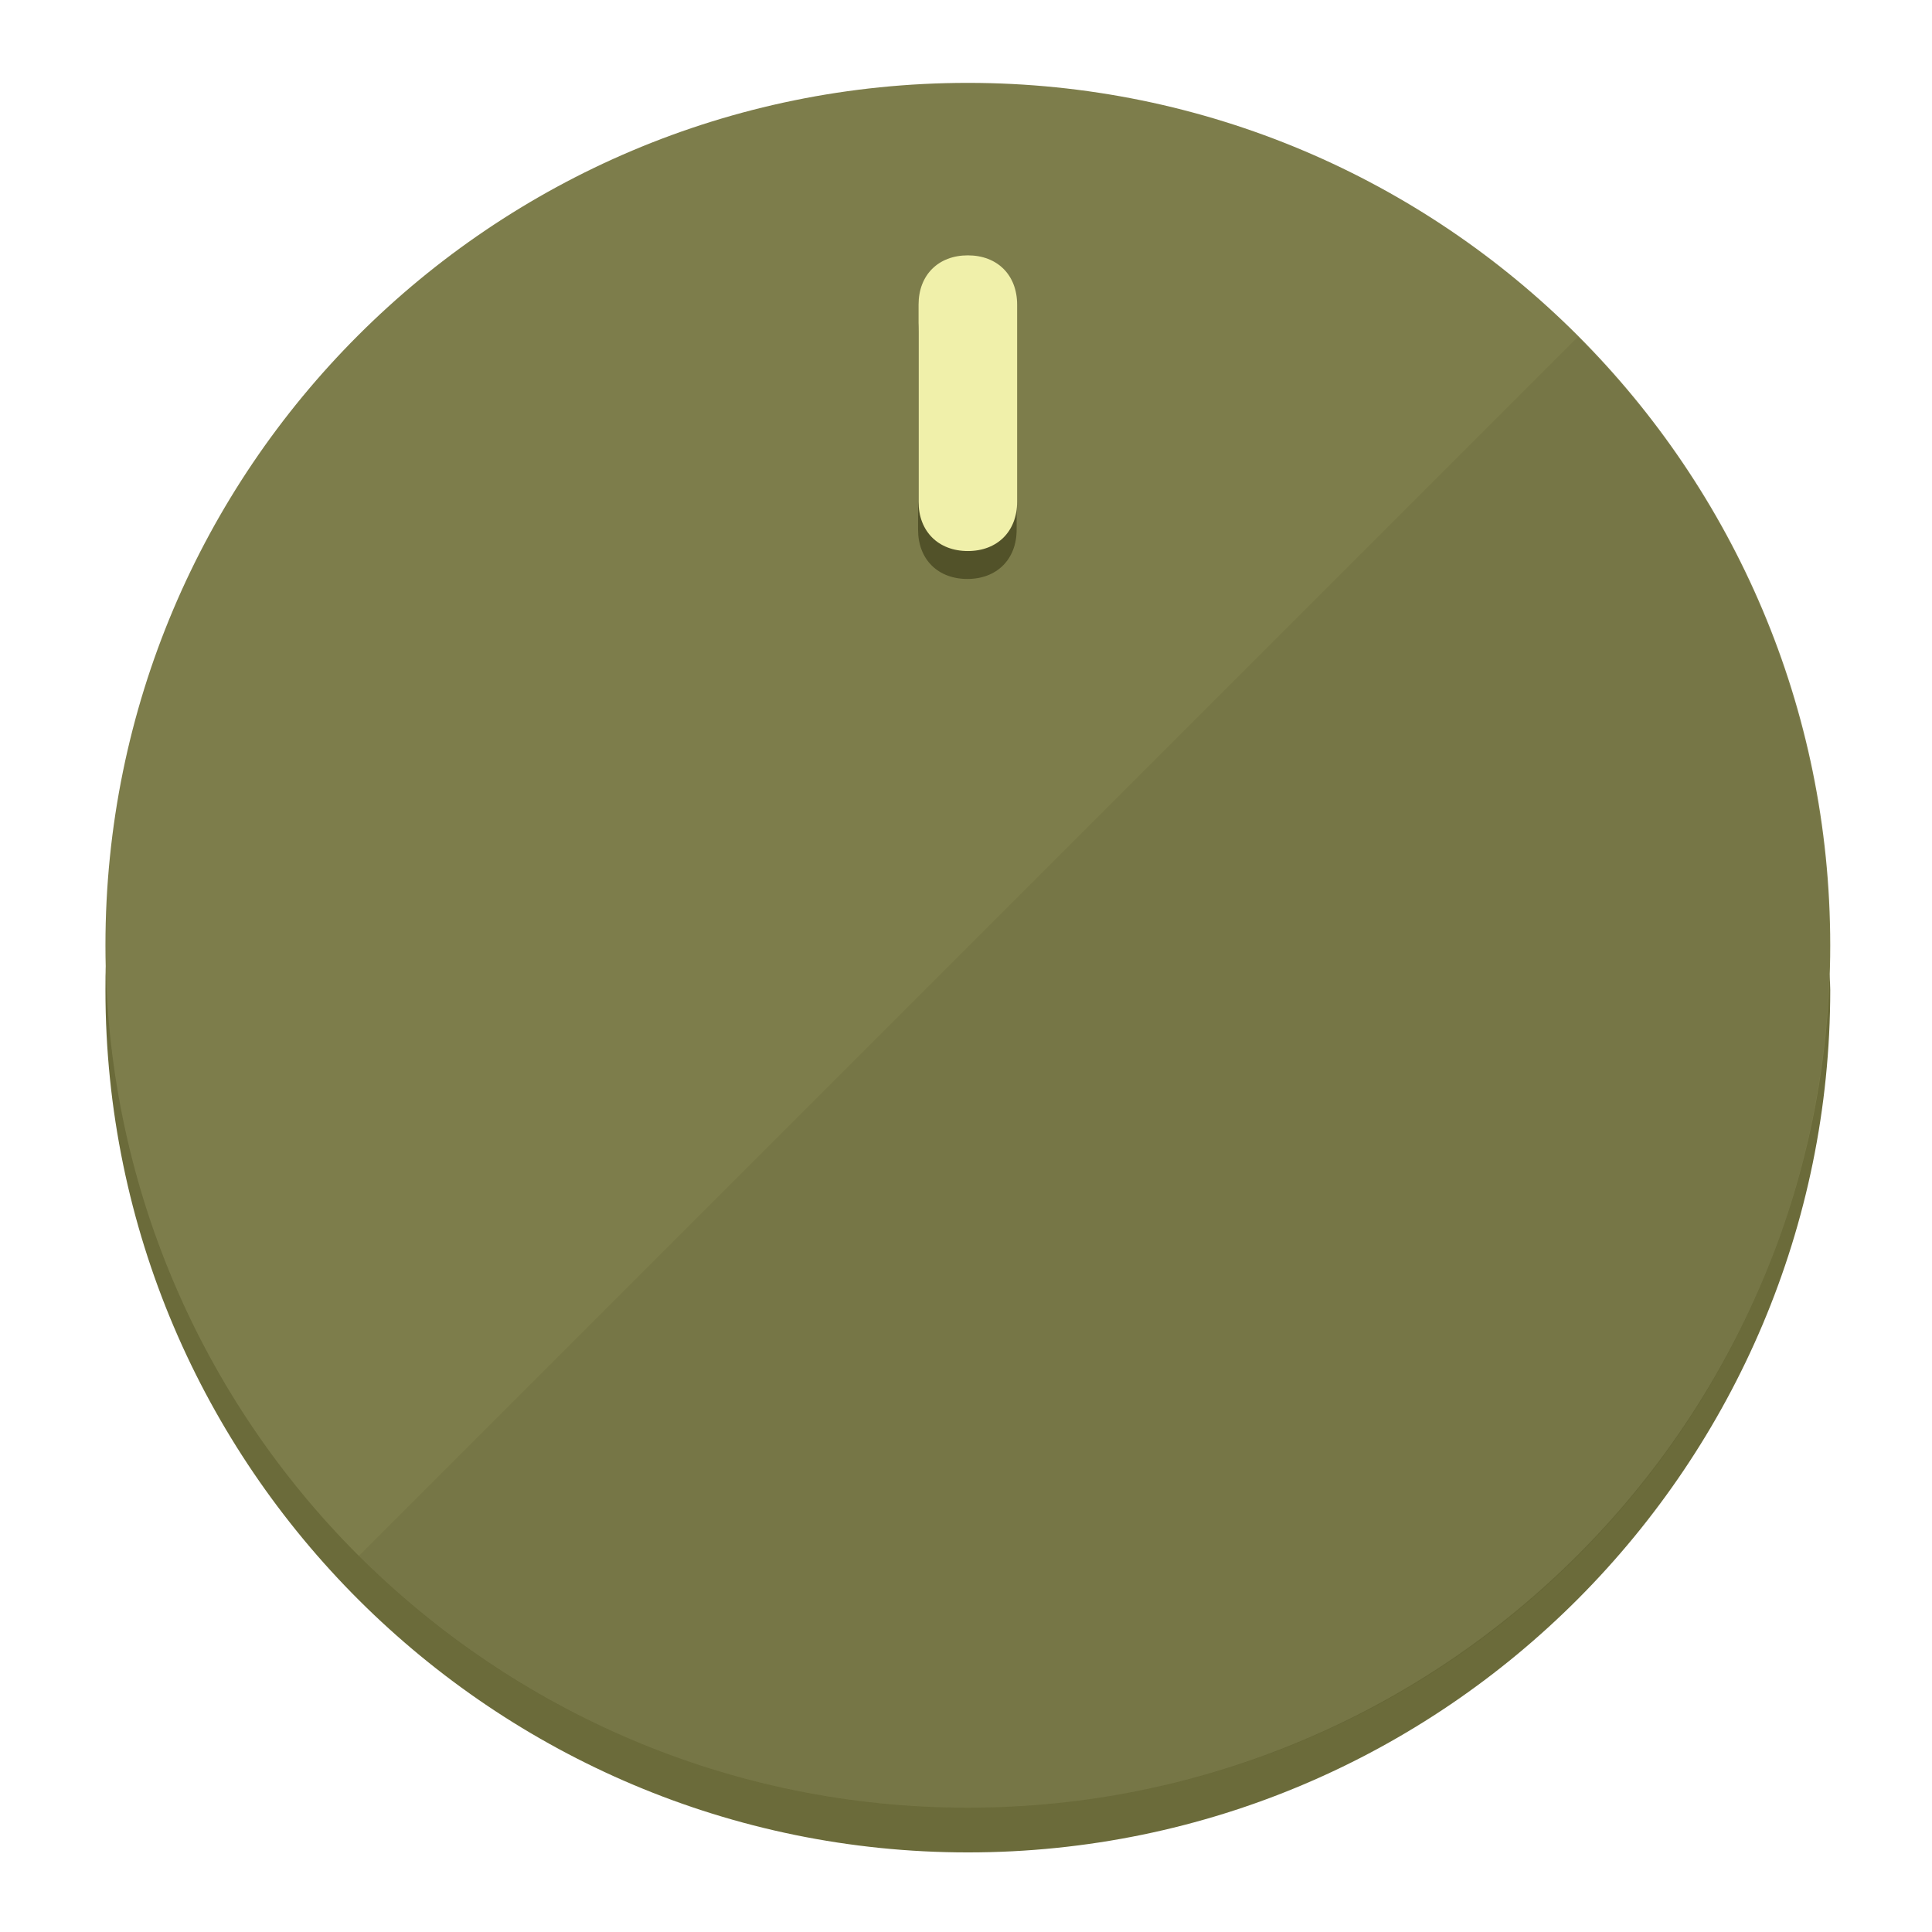
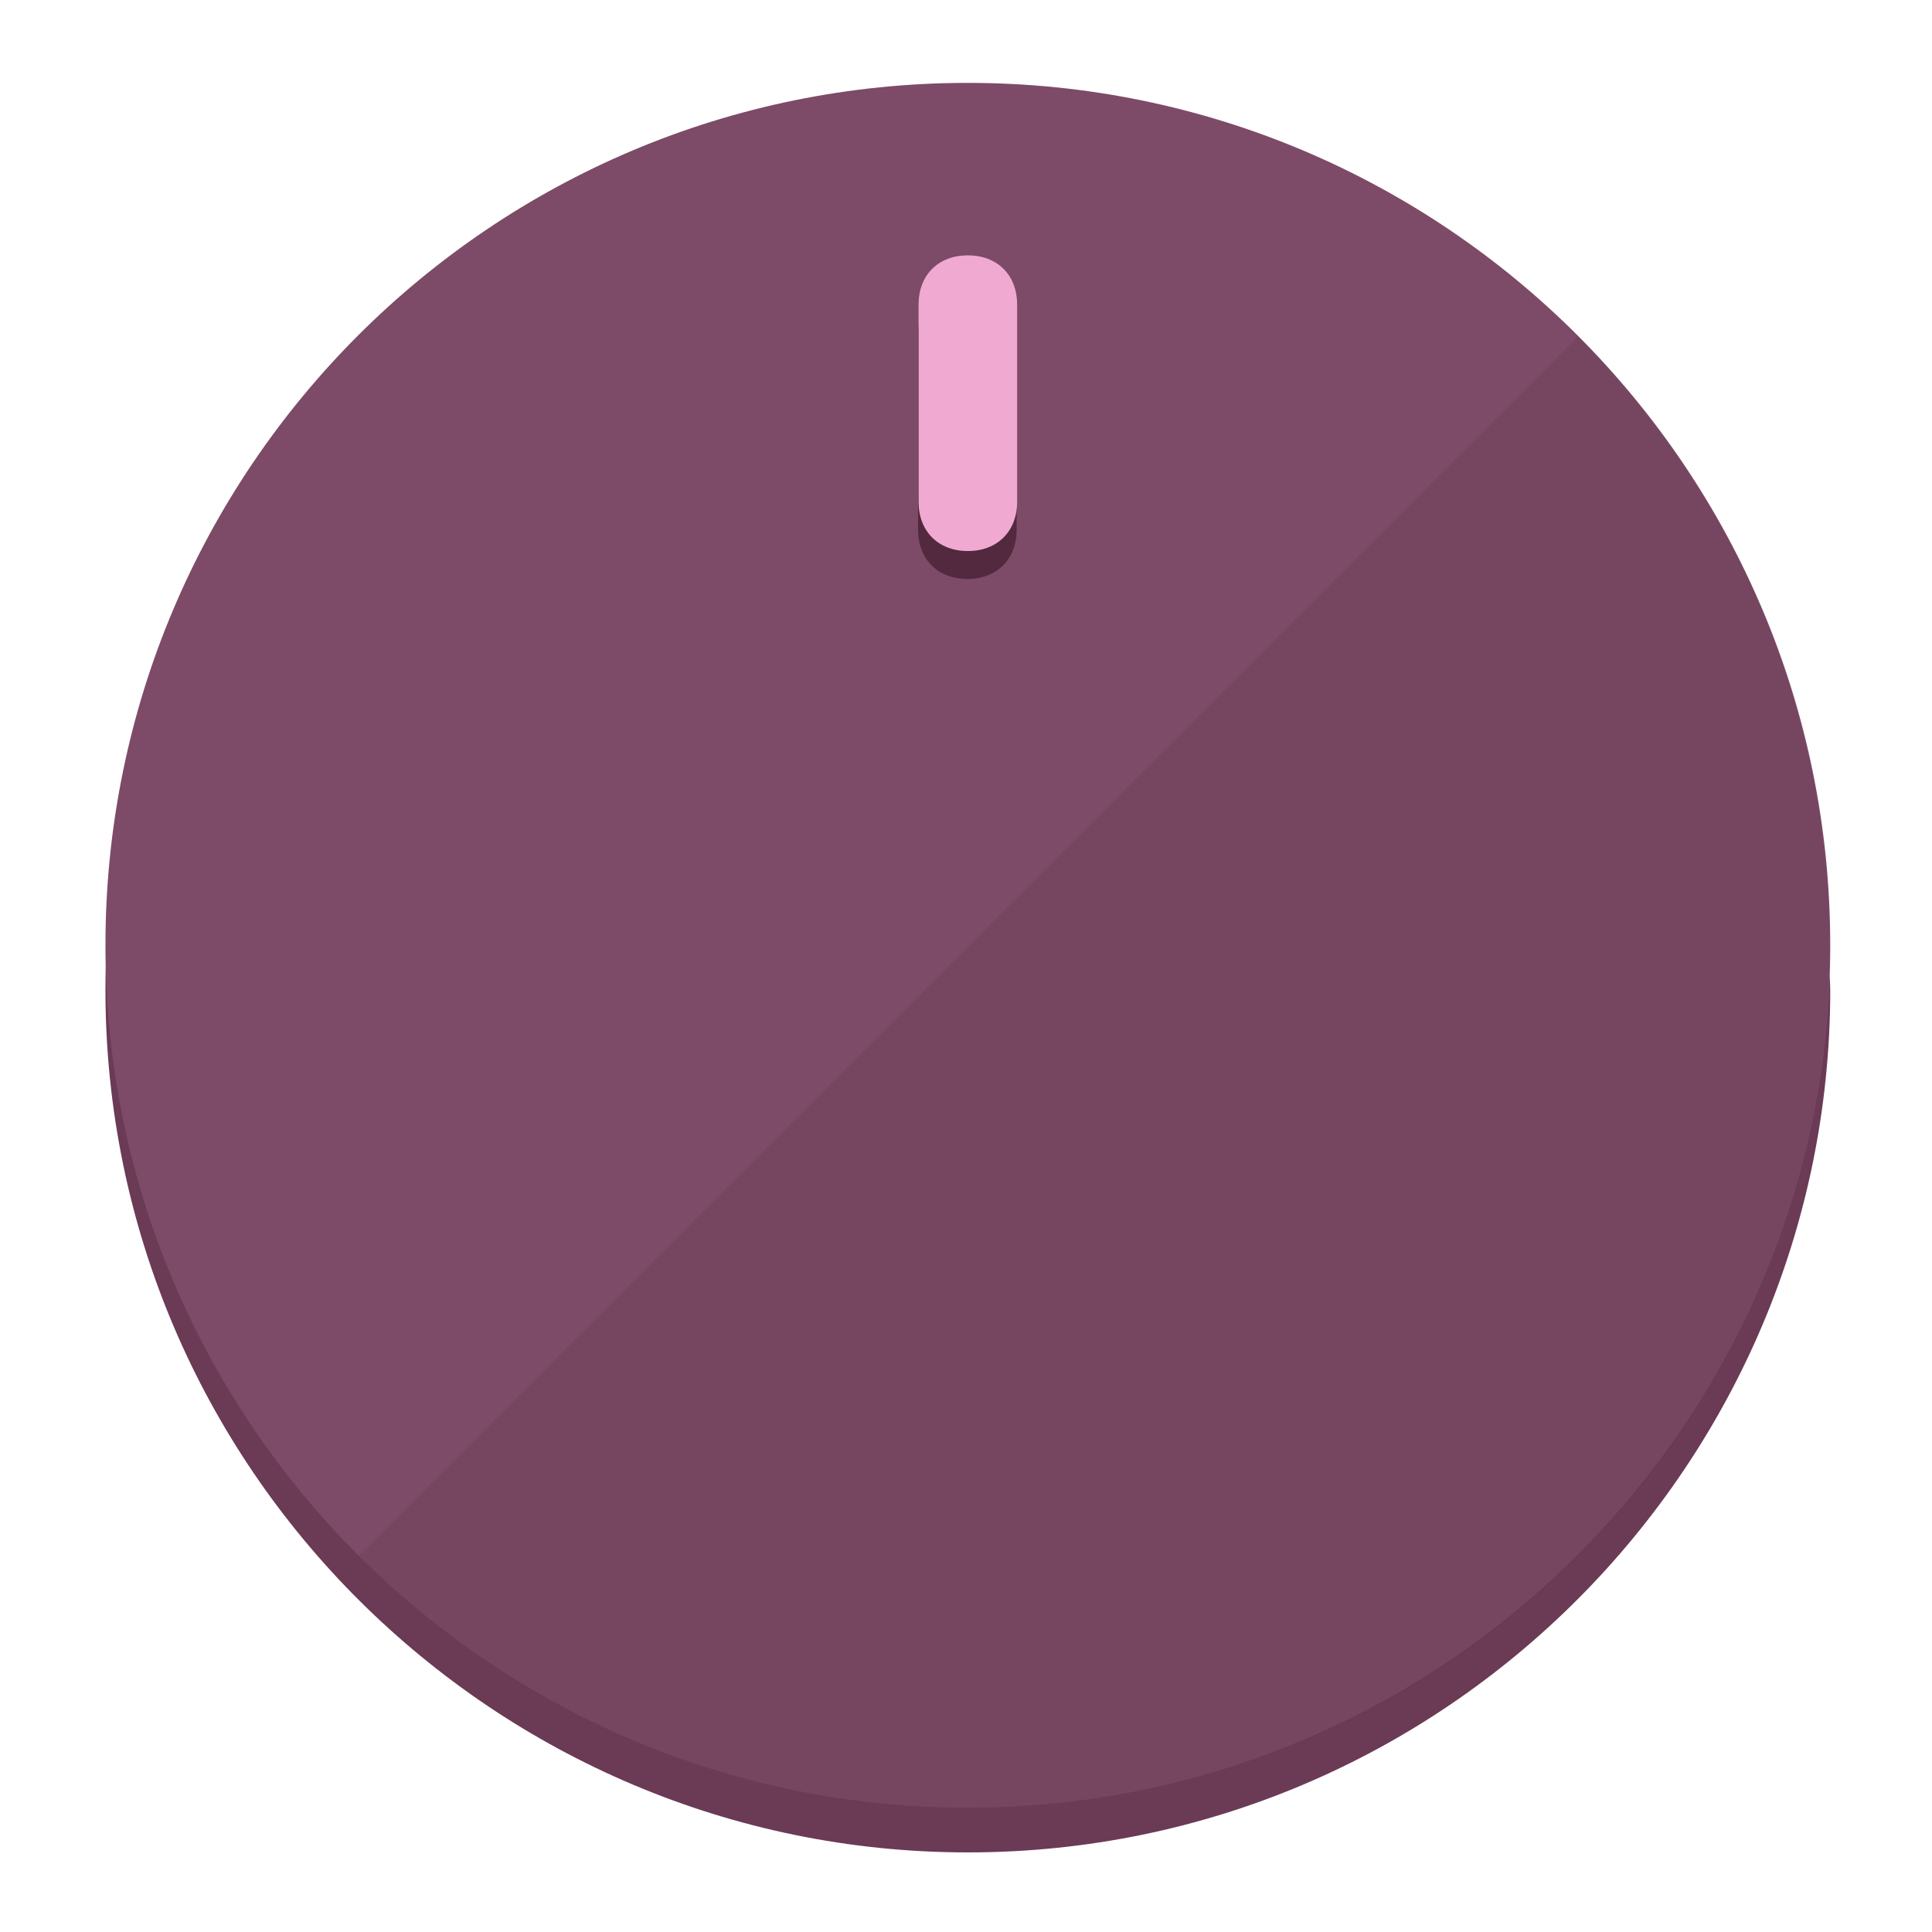
<svg xmlns="http://www.w3.org/2000/svg" height="120px" width="120px" version="1.1" id="Layer_1" viewBox="0 0 496.8 496.8" xml:space="preserve">
  <defs id="defs23" />
  <g id="g3158">
-     <path style="display:inline;fill:#6B6B3A;fill-opacity:1;stroke-width:1.584" d="m 248.875,445.92 c 116.582,0 212.89,-91.238 220.493,-205.286 0,5.069 1.267,8.87 1.267,13.939 0,121.651 -98.842,221.76 -221.76,221.76 -121.651,0 -221.76,-98.842 -221.76,-221.76 0,-5.069 0,-8.87 1.267,-13.939 7.603,114.048 103.91,205.286 220.493,205.286 z" id="path8" />
-     <circle style="display:inline;fill:#7D7D4B;fill-opacity:1;stroke-width:1.584" cx="248.875" cy="243.071" r="221.76" id="circle12" />
-     <path style="display:inline;fill:#525229;fill-opacity:0.154;stroke-width:1.587" d="m 405.744,86.606 c 86.308,86.308 86.308,227.193 0,313.5 -86.308,86.308 -227.193,86.308 -313.5,0" id="path14" />
+     <path style="display:inline;fill:#6B3A55;fill-opacity:1;stroke-width:1.584" d="m 248.875,445.92 c 116.582,0 212.89,-91.238 220.493,-205.286 0,5.069 1.267,8.87 1.267,13.939 0,121.651 -98.842,221.76 -221.76,221.76 -121.651,0 -221.76,-98.842 -221.76,-221.76 0,-5.069 0,-8.87 1.267,-13.939 7.603,114.048 103.91,205.286 220.493,205.286 z" id="path8" />
+     <circle style="display:inline;fill:#7D4B67;fill-opacity:1;stroke-width:1.584" cx="248.875" cy="243.071" r="221.76" id="circle12" />
+     <path style="display:inline;fill:#52293F;fill-opacity:0.154;stroke-width:1.587" d="m 405.744,86.606 c 86.308,86.308 86.308,227.193 0,313.5 -86.308,86.308 -227.193,86.308 -313.5,0" id="path14" />
  </g>
  <g id="g3198">
    <circle style="display:none;fill:#000000;fill-opacity:0;stroke-width:1.584" cx="248.467" cy="243.582" r="221.76" id="circle12-3" />
-     <path style="display:inline;fill:#525229;fill-opacity:1;stroke-width:1.584" d="m 261.42,136.204 c 0,7.603 -5.069,12.672 -12.672,12.672 v 0 c -7.603,0 -12.672,-5.069 -12.672,-12.672 l -1e-5,-50.688 c 3e-5,-7.603 5.069,-12.672 12.672,-12.672 v 0 c 7.603,-1.4e-5 12.672,5.069 12.672,12.672 z" id="path3789" />
-     <path style="display:inline;fill:#F0F0AA;stroke-width:1.584" d="m 261.547,129.023 c -10e-6,7.603 -5.069,12.672 -12.672,12.672 v 0 c -7.603,1e-5 -12.672,-5.069 -12.672,-12.672 l 10e-6,-50.688 c -10e-6,-7.603 5.069,-12.672 12.672,-12.672 v 0 c 7.603,-3e-6 12.672,5.069 12.672,12.672 z" id="path915" />
+     <path style="display:inline;fill:#52293F;fill-opacity:1;stroke-width:1.584" d="m 261.42,136.204 c 0,7.603 -5.069,12.672 -12.672,12.672 v 0 c -7.603,0 -12.672,-5.069 -12.672,-12.672 l -1e-5,-50.688 c 3e-5,-7.603 5.069,-12.672 12.672,-12.672 v 0 c 7.603,-1.4e-5 12.672,5.069 12.672,12.672 z" id="path3789" />
+     <path style="display:inline;fill:#F0AAD1;stroke-width:1.584" d="m 261.547,129.023 c -10e-6,7.603 -5.069,12.672 -12.672,12.672 v 0 c -7.603,1e-5 -12.672,-5.069 -12.672,-12.672 l 10e-6,-50.688 c -10e-6,-7.603 5.069,-12.672 12.672,-12.672 v 0 c 7.603,-3e-6 12.672,5.069 12.672,12.672 z" id="path915" />
  </g>
</svg>
